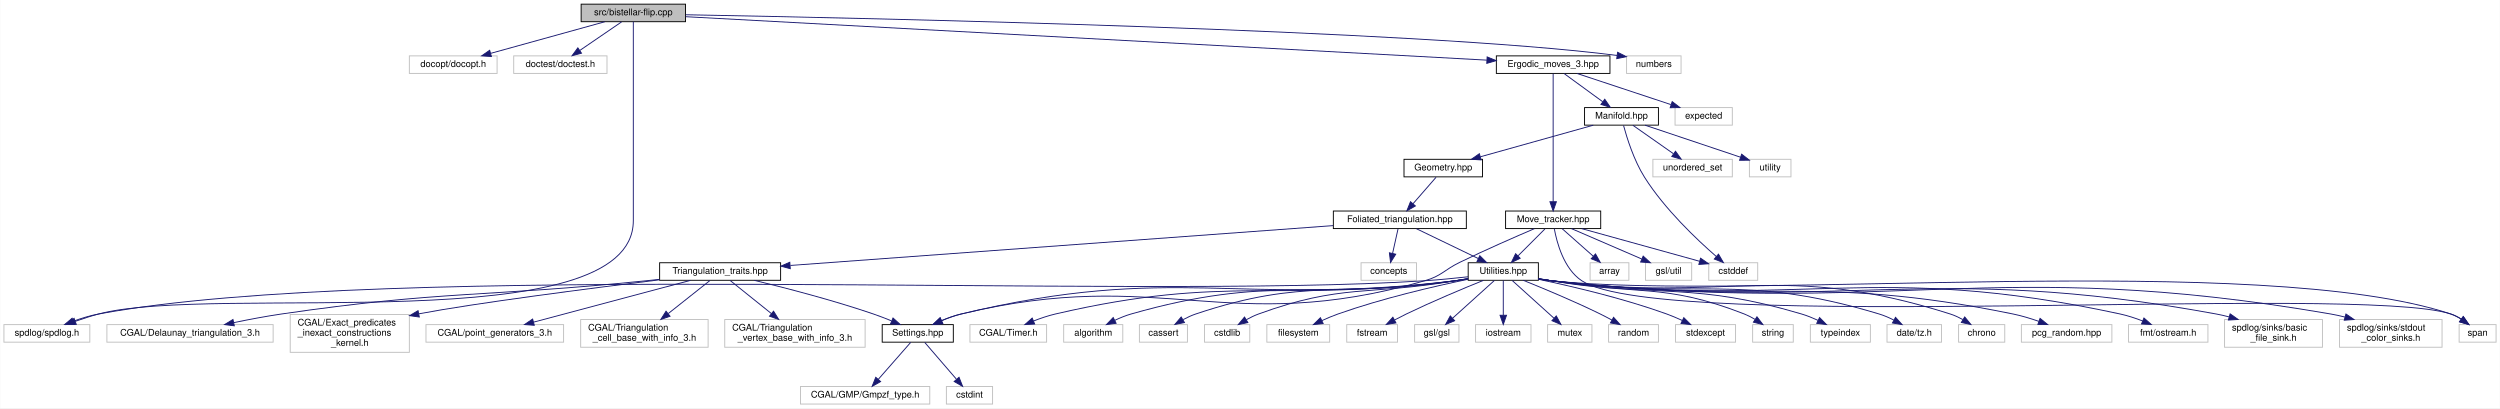
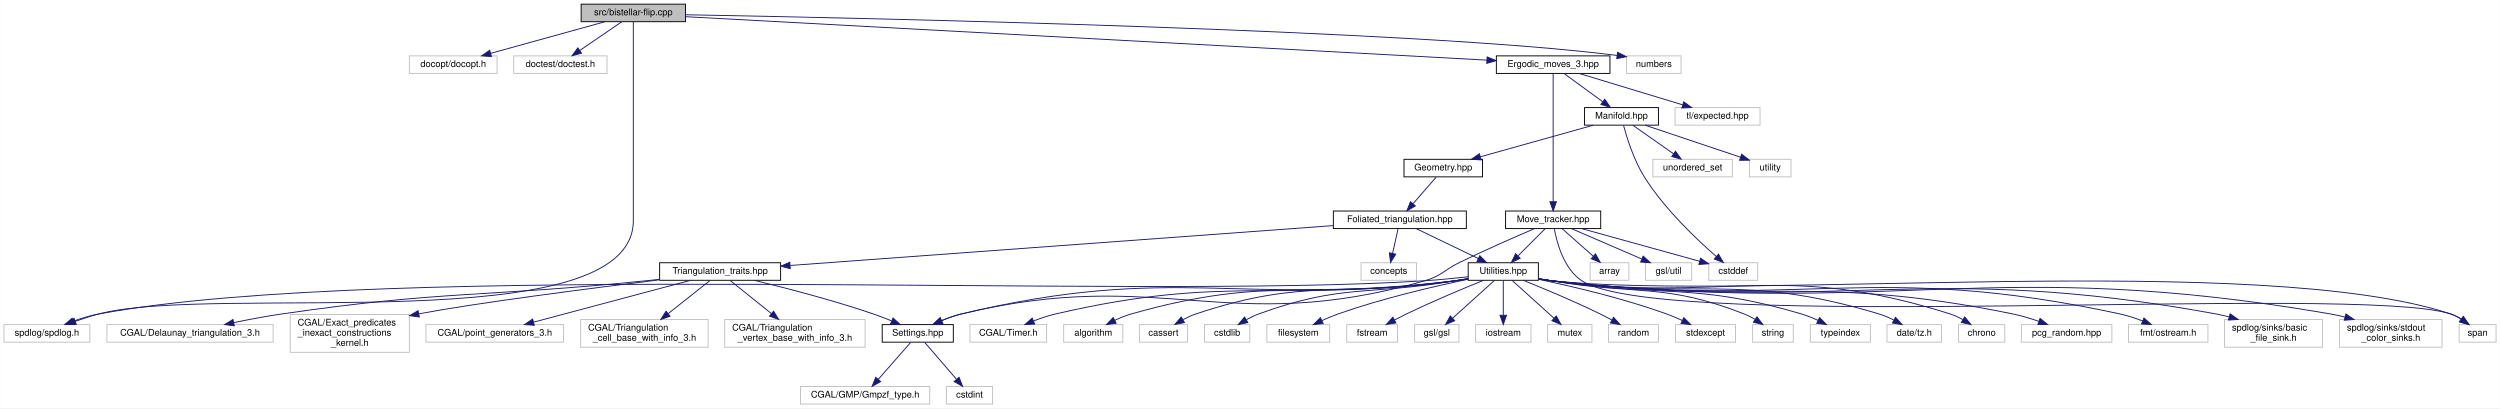
<svg xmlns="http://www.w3.org/2000/svg" xmlns:xlink="http://www.w3.org/1999/xlink" width="2707pt" height="442pt" viewBox="0.00 0.00 2706.50 442.00">
  <g id="graph0" class="graph" transform="scale(1 1) rotate(0) translate(4 438)">
    <polygon fill="white" stroke="transparent" points="-4,4 -4,-438 2702.5,-438 2702.5,4 -4,4" />
    <g id="node1" class="node">
      <g id="a_node1">
        <a xlink:title="Tests and views bistellar flips.">
          <polygon fill="#bfbfbf" stroke="black" points="625,-414.5 625,-433.5 738,-433.5 738,-414.5 625,-414.5" />
          <text text-anchor="middle" x="681.5" y="-421.5" font-family="Helvetica,sans-Serif" font-size="10.00">src/bistellar-flip.cpp</text>
        </a>
      </g>
    </g>
    <g id="node2" class="node">
      <g id="a_node2">
        <a xlink:title=" ">
          <polygon fill="white" stroke="#bfbfbf" points="439,-358.5 439,-377.5 534,-377.5 534,-358.5 439,-358.5" />
          <text text-anchor="middle" x="486.5" y="-365.5" font-family="Helvetica,sans-Serif" font-size="10.00">docopt/docopt.h</text>
        </a>
      </g>
    </g>
    <g id="edge1" class="edge">
      <path fill="none" stroke="midnightblue" d="M650.6,-414.44C617.23,-405.2 563.91,-390.44 527.15,-380.26" />
      <polygon fill="midnightblue" stroke="midnightblue" points="527.83,-376.81 517.25,-377.52 525.96,-383.56 527.83,-376.81" />
    </g>
    <g id="node3" class="node">
      <g id="a_node3">
        <a xlink:title=" ">
          <polygon fill="white" stroke="#bfbfbf" points="552,-358.5 552,-377.5 653,-377.5 653,-358.5 552,-358.5" />
          <text text-anchor="middle" x="602.5" y="-365.5" font-family="Helvetica,sans-Serif" font-size="10.00">doctest/doctest.h</text>
        </a>
      </g>
    </g>
    <g id="edge2" class="edge">
      <path fill="none" stroke="midnightblue" d="M668.81,-414.32C656.6,-405.98 637.92,-393.21 623.5,-383.35" />
      <polygon fill="midnightblue" stroke="midnightblue" points="625.39,-380.41 615.16,-377.65 621.44,-386.19 625.39,-380.41" />
    </g>
    <g id="node4" class="node">
      <g id="a_node4">
        <a xlink:title=" ">
          <polygon fill="white" stroke="#bfbfbf" points="0,-67.5 0,-86.5 93,-86.5 93,-67.5 0,-67.5" />
          <text text-anchor="middle" x="46.5" y="-74.5" font-family="Helvetica,sans-Serif" font-size="10.00">spdlog/spdlog.h</text>
        </a>
      </g>
    </g>
    <g id="edge3" class="edge">
      <path fill="none" stroke="midnightblue" d="M681.5,-414.44C681.5,-395.94 681.5,-350.81 681.5,-313 681.5,-313 681.5,-313 681.5,-199 681.5,-68.39 228.79,-131.31 102.5,-98 94.2,-95.81 85.38,-92.93 77.25,-90.04" />
      <polygon fill="midnightblue" stroke="midnightblue" points="78.36,-86.72 67.77,-86.56 75.95,-93.29 78.36,-86.72" />
    </g>
    <g id="node5" class="node">
      <g id="a_node5">
        <a xlink:title=" ">
          <polygon fill="white" stroke="#bfbfbf" points="1757,-358.5 1757,-377.5 1816,-377.5 1816,-358.5 1757,-358.5" />
          <text text-anchor="middle" x="1786.5" y="-365.5" font-family="Helvetica,sans-Serif" font-size="10.00">numbers</text>
        </a>
      </g>
    </g>
    <g id="edge4" class="edge">
      <path fill="none" stroke="midnightblue" d="M738.31,-422.03C926.79,-418.6 1531.31,-405.76 1746.77,-377.95" />
      <polygon fill="midnightblue" stroke="midnightblue" points="1747.28,-381.41 1756.73,-376.62 1746.35,-374.48 1747.28,-381.41" />
    </g>
    <g id="node6" class="node">
      <g id="a_node6">
        <a xlink:href="_ergodic__moves__3_8hpp.html" target="_top" xlink:title="Pachner moves on 2+1 dimensional foliated Delaunay triangulations.">
          <polygon fill="white" stroke="black" points="1616,-358.5 1616,-377.5 1739,-377.5 1739,-358.5 1616,-358.5" />
          <text text-anchor="middle" x="1677.5" y="-365.5" font-family="Helvetica,sans-Serif" font-size="10.00">Ergodic_moves_3.hpp</text>
        </a>
      </g>
    </g>
    <g id="edge5" class="edge">
      <path fill="none" stroke="midnightblue" d="M738.26,-419.92C908.86,-410.67 1416.84,-383.13 1605.72,-372.89" />
      <polygon fill="midnightblue" stroke="midnightblue" points="1606.02,-376.38 1615.81,-372.34 1605.64,-369.39 1606.02,-376.38" />
    </g>
    <g id="node7" class="node">
      <g id="a_node7">
        <a xlink:title=" ">
-           <polygon fill="white" stroke="#bfbfbf" points="1809.5,-302.5 1809.5,-321.5 1871.5,-321.5 1871.5,-302.5 1809.5,-302.5" />
-           <text text-anchor="middle" x="1840.5" y="-309.5" font-family="Helvetica,sans-Serif" font-size="10.00">expected</text>
+           <polygon fill="white" stroke="#bfbfbf" points="1809.5,-302.5 1809.5,-321.5 1901.5,-321.5 1901.5,-302.5 1809.5,-302.5" />
+           <text text-anchor="middle" x="1855.5" y="-309.5" font-family="Helvetica,sans-Serif" font-size="10.00">tl/expected.hpp</text>
        </a>
      </g>
    </g>
    <g id="edge6" class="edge">
-       <path fill="none" stroke="midnightblue" d="M1703.33,-358.44C1730.75,-349.36 1774.28,-334.94 1804.93,-324.78" />
-       <polygon fill="midnightblue" stroke="midnightblue" points="1806.4,-327.98 1814.79,-321.52 1804.2,-321.34 1806.4,-327.98" />
+       <path fill="none" stroke="midnightblue" d="M1705.7,-358.44C1735.91,-349.28 1784.01,-334.69 1817.53,-324.52" />
+       <polygon fill="midnightblue" stroke="midnightblue" points="1818.87,-327.77 1827.43,-321.52 1816.84,-321.07 1818.87,-327.77" />
    </g>
    <g id="node8" class="node">
      <g id="a_node8">
        <a xlink:href="_manifold_8hpp.html" target="_top" xlink:title="Data structures for manifolds.">
          <polygon fill="white" stroke="black" points="1711.5,-302.5 1711.5,-321.5 1791.5,-321.5 1791.5,-302.5 1711.5,-302.5" />
          <text text-anchor="middle" x="1751.5" y="-309.5" font-family="Helvetica,sans-Serif" font-size="10.00">Manifold.hpp</text>
        </a>
      </g>
    </g>
    <g id="edge7" class="edge">
      <path fill="none" stroke="midnightblue" d="M1689.39,-358.32C1700.65,-350.11 1717.79,-337.6 1731.21,-327.81" />
      <polygon fill="midnightblue" stroke="midnightblue" points="1733.38,-330.56 1739.39,-321.83 1729.25,-324.9 1733.38,-330.56" />
    </g>
    <g id="node45" class="node">
      <g id="a_node45">
        <a xlink:href="_move__tracker_8hpp.html" target="_top" xlink:title="Track ergodic moves.">
          <polygon fill="white" stroke="black" points="1626,-190.5 1626,-209.5 1729,-209.5 1729,-190.5 1626,-190.5" />
          <text text-anchor="middle" x="1677.5" y="-197.5" font-family="Helvetica,sans-Serif" font-size="10.00">Move_tracker.hpp</text>
        </a>
      </g>
    </g>
    <g id="edge46" class="edge">
      <path fill="none" stroke="midnightblue" d="M1677.5,-358.08C1677.5,-331.95 1677.5,-255.21 1677.5,-219.58" />
      <polygon fill="midnightblue" stroke="midnightblue" points="1681,-219.57 1677.5,-209.57 1674,-219.57 1681,-219.57" />
    </g>
    <g id="node9" class="node">
      <g id="a_node9">
        <a xlink:title=" ">
          <polygon fill="white" stroke="#bfbfbf" points="1846,-134.5 1846,-153.5 1899,-153.5 1899,-134.5 1846,-134.5" />
          <text text-anchor="middle" x="1872.5" y="-141.5" font-family="Helvetica,sans-Serif" font-size="10.00">cstddef</text>
        </a>
      </g>
    </g>
    <g id="edge8" class="edge">
      <path fill="none" stroke="midnightblue" d="M1753.73,-302.08C1757.24,-289.06 1764.87,-264.4 1776.5,-246 1798.29,-211.52 1833.03,-178.64 1854.2,-160.22" />
      <polygon fill="midnightblue" stroke="midnightblue" points="1856.52,-162.83 1861.85,-153.67 1851.98,-157.51 1856.52,-162.83" />
    </g>
    <g id="node10" class="node">
      <g id="a_node10">
        <a xlink:title=" ">
          <polygon fill="white" stroke="#bfbfbf" points="1785.5,-246.5 1785.5,-265.5 1871.5,-265.5 1871.5,-246.5 1785.5,-246.5" />
          <text text-anchor="middle" x="1828.5" y="-253.5" font-family="Helvetica,sans-Serif" font-size="10.00">unordered_set</text>
        </a>
      </g>
    </g>
    <g id="edge9" class="edge">
      <path fill="none" stroke="midnightblue" d="M1763.87,-302.32C1775.66,-294.06 1793.63,-281.45 1807.64,-271.63" />
      <polygon fill="midnightblue" stroke="midnightblue" points="1809.98,-274.26 1816.16,-265.65 1805.96,-268.53 1809.98,-274.26" />
    </g>
    <g id="node11" class="node">
      <g id="a_node11">
        <a xlink:title=" ">
          <polygon fill="white" stroke="#bfbfbf" points="1890,-246.5 1890,-265.5 1935,-265.5 1935,-246.5 1890,-246.5" />
          <text text-anchor="middle" x="1912.5" y="-253.5" font-family="Helvetica,sans-Serif" font-size="10.00">utility</text>
        </a>
      </g>
    </g>
    <g id="edge10" class="edge">
      <path fill="none" stroke="midnightblue" d="M1777.01,-302.44C1804.97,-293.07 1849.89,-278 1880.27,-267.81" />
      <polygon fill="midnightblue" stroke="midnightblue" points="1881.6,-271.06 1889.97,-264.56 1879.37,-264.42 1881.6,-271.06" />
    </g>
    <g id="node12" class="node">
      <g id="a_node12">
        <a xlink:href="_geometry_8hpp.html" target="_top" xlink:title="Geometric scalars of the Manifold used to calculate the Regge action.">
          <polygon fill="white" stroke="black" points="1516,-246.5 1516,-265.5 1601,-265.5 1601,-246.5 1516,-246.5" />
          <text text-anchor="middle" x="1558.5" y="-253.5" font-family="Helvetica,sans-Serif" font-size="10.00">Geometry.hpp</text>
        </a>
      </g>
    </g>
    <g id="edge11" class="edge">
      <path fill="none" stroke="midnightblue" d="M1720.92,-302.44C1687.89,-293.2 1635.11,-278.44 1598.73,-268.26" />
      <polygon fill="midnightblue" stroke="midnightblue" points="1599.51,-264.84 1588.94,-265.52 1597.63,-271.58 1599.51,-264.84" />
    </g>
    <g id="node13" class="node">
      <g id="a_node13">
        <a xlink:href="_foliated__triangulation_8hpp.html" target="_top" xlink:title="Create foliated spherical triangulations.">
          <polygon fill="white" stroke="black" points="1439.5,-190.5 1439.5,-209.5 1583.5,-209.5 1583.5,-190.5 1439.5,-190.5" />
          <text text-anchor="middle" x="1511.5" y="-197.5" font-family="Helvetica,sans-Serif" font-size="10.00">Foliated_triangulation.hpp</text>
        </a>
      </g>
    </g>
    <g id="edge12" class="edge">
      <path fill="none" stroke="midnightblue" d="M1550.74,-246.08C1543.96,-238.3 1533.96,-226.8 1525.74,-217.37" />
      <polygon fill="midnightblue" stroke="midnightblue" points="1528.32,-215 1519.12,-209.75 1523.04,-219.59 1528.32,-215" />
    </g>
    <g id="node14" class="node">
      <g id="a_node14">
        <a xlink:title=" ">
          <polygon fill="white" stroke="#bfbfbf" points="1469.5,-134.5 1469.5,-153.5 1529.5,-153.5 1529.5,-134.5 1469.5,-134.5" />
          <text text-anchor="middle" x="1499.5" y="-141.5" font-family="Helvetica,sans-Serif" font-size="10.00">concepts</text>
        </a>
      </g>
    </g>
    <g id="edge13" class="edge">
      <path fill="none" stroke="midnightblue" d="M1509.52,-190.08C1507.93,-182.93 1505.64,-172.64 1503.65,-163.69" />
      <polygon fill="midnightblue" stroke="midnightblue" points="1507.03,-162.75 1501.44,-153.75 1500.2,-164.27 1507.03,-162.75" />
    </g>
    <g id="node15" class="node">
      <g id="a_node15">
        <a xlink:href="_triangulation__traits_8hpp.html" target="_top" xlink:title="Traits class for particular uses of CGAL.">
          <polygon fill="white" stroke="black" points="710,-134.5 710,-153.5 841,-153.5 841,-134.5 710,-134.5" />
          <text text-anchor="middle" x="775.5" y="-141.5" font-family="Helvetica,sans-Serif" font-size="10.00">Triangulation_traits.hpp</text>
        </a>
      </g>
    </g>
    <g id="edge14" class="edge">
      <path fill="none" stroke="midnightblue" d="M1439.25,-193.7C1299.68,-183.46 994.2,-161.05 851.62,-150.59" />
      <polygon fill="midnightblue" stroke="midnightblue" points="851.46,-147.06 841.23,-149.82 850.95,-154.04 851.46,-147.06" />
    </g>
    <g id="node24" class="node">
      <g id="a_node24">
        <a xlink:href="_utilities_8hpp.html" target="_top" xlink:title="Utility functions.">
          <polygon fill="white" stroke="black" points="1585.5,-134.5 1585.5,-153.5 1661.5,-153.5 1661.5,-134.5 1585.5,-134.5" />
          <text text-anchor="middle" x="1623.5" y="-141.5" font-family="Helvetica,sans-Serif" font-size="10.00">Utilities.hpp</text>
        </a>
      </g>
    </g>
    <g id="edge23" class="edge">
      <path fill="none" stroke="midnightblue" d="M1529.49,-190.32C1547.54,-181.62 1575.55,-168.12 1596.3,-158.11" />
      <polygon fill="midnightblue" stroke="midnightblue" points="1598.06,-161.15 1605.55,-153.65 1595.02,-154.84 1598.06,-161.15" />
    </g>
    <g id="node16" class="node">
      <g id="a_node16">
        <a xlink:title=" ">
          <polygon fill="white" stroke="#bfbfbf" points="111.5,-67.5 111.5,-86.5 291.5,-86.5 291.5,-67.5 111.5,-67.5" />
          <text text-anchor="middle" x="201.5" y="-74.5" font-family="Helvetica,sans-Serif" font-size="10.00">CGAL/Delaunay_triangulation_3.h</text>
        </a>
      </g>
    </g>
    <g id="edge15" class="edge">
      <path fill="none" stroke="midnightblue" d="M709.59,-135.47C704.82,-134.96 700.09,-134.47 695.5,-134 520.12,-116.15 474.93,-123.49 300.5,-98 283.55,-95.52 265.11,-92.02 248.79,-88.64" />
      <polygon fill="midnightblue" stroke="midnightblue" points="249.45,-85.2 238.94,-86.56 248,-92.05 249.45,-85.2" />
    </g>
    <g id="node17" class="node">
      <g id="a_node17">
        <a xlink:title=" ">
          <polygon fill="white" stroke="#bfbfbf" points="310,-56.5 310,-97.5 439,-97.5 439,-56.5 310,-56.5" />
          <text text-anchor="start" x="318" y="-85.5" font-family="Helvetica,sans-Serif" font-size="10.00">CGAL/Exact_predicates</text>
          <text text-anchor="start" x="318" y="-74.5" font-family="Helvetica,sans-Serif" font-size="10.00">_inexact_constructions</text>
          <text text-anchor="middle" x="374.5" y="-63.5" font-family="Helvetica,sans-Serif" font-size="10.00">_kernel.h</text>
        </a>
      </g>
    </g>
    <g id="edge16" class="edge">
      <path fill="none" stroke="midnightblue" d="M709.78,-135.02C633.3,-125.56 510.56,-109.81 449.27,-98.19" />
      <polygon fill="midnightblue" stroke="midnightblue" points="449.76,-94.72 439.27,-96.22 448.41,-101.59 449.76,-94.72" />
    </g>
    <g id="node18" class="node">
      <g id="a_node18">
        <a xlink:title=" ">
          <polygon fill="white" stroke="#bfbfbf" points="457,-67.5 457,-86.5 606,-86.5 606,-67.5 457,-67.5" />
          <text text-anchor="middle" x="531.5" y="-74.5" font-family="Helvetica,sans-Serif" font-size="10.00">CGAL/point_generators_3.h</text>
        </a>
      </g>
    </g>
    <g id="edge17" class="edge">
      <path fill="none" stroke="midnightblue" d="M743.35,-134.44C699.74,-122.82 621.75,-102.04 573.53,-89.2" />
      <polygon fill="midnightblue" stroke="midnightblue" points="574.28,-85.78 563.72,-86.58 572.48,-92.54 574.28,-85.78" />
    </g>
    <g id="node19" class="node">
      <g id="a_node19">
        <a xlink:title=" ">
          <polygon fill="white" stroke="#bfbfbf" points="624.5,-62 624.5,-92 762.5,-92 762.5,-62 624.5,-62" />
          <text text-anchor="start" x="632.5" y="-80" font-family="Helvetica,sans-Serif" font-size="10.00">CGAL/Triangulation</text>
          <text text-anchor="middle" x="693.5" y="-69" font-family="Helvetica,sans-Serif" font-size="10.00">_cell_base_with_info_3.h</text>
        </a>
      </g>
    </g>
    <g id="edge18" class="edge">
      <path fill="none" stroke="midnightblue" d="M764.44,-134.23C752.93,-125.11 734.5,-110.5 719.31,-98.46" />
      <polygon fill="midnightblue" stroke="midnightblue" points="721.28,-95.56 711.27,-92.09 716.94,-101.04 721.28,-95.56" />
    </g>
    <g id="node20" class="node">
      <g id="a_node20">
        <a xlink:title=" ">
          <polygon fill="white" stroke="#bfbfbf" points="780.5,-62 780.5,-92 932.5,-92 932.5,-62 780.5,-62" />
          <text text-anchor="start" x="788.5" y="-80" font-family="Helvetica,sans-Serif" font-size="10.00">CGAL/Triangulation</text>
          <text text-anchor="middle" x="856.5" y="-69" font-family="Helvetica,sans-Serif" font-size="10.00">_vertex_base_with_info_3.h</text>
        </a>
      </g>
    </g>
    <g id="edge19" class="edge">
      <path fill="none" stroke="midnightblue" d="M786.42,-134.23C797.79,-125.11 816,-110.5 831,-98.46" />
      <polygon fill="midnightblue" stroke="midnightblue" points="833.33,-101.08 838.94,-92.09 828.95,-95.62 833.33,-101.08" />
    </g>
    <g id="node21" class="node">
      <g id="a_node21">
        <a xlink:href="_settings_8hpp.html" target="_top" xlink:title="Global integer and precision settings.">
          <polygon fill="white" stroke="black" points="951,-67.5 951,-86.5 1028,-86.5 1028,-67.5 951,-67.5" />
          <text text-anchor="middle" x="989.5" y="-74.5" font-family="Helvetica,sans-Serif" font-size="10.00">Settings.hpp</text>
        </a>
      </g>
    </g>
    <g id="edge20" class="edge">
      <path fill="none" stroke="midnightblue" d="M812.51,-134.43C846.43,-126.24 897.85,-112.94 941.5,-98 947.89,-95.81 954.64,-93.2 961,-90.59" />
      <polygon fill="midnightblue" stroke="midnightblue" points="962.71,-93.67 970.57,-86.56 959.99,-87.22 962.71,-93.67" />
    </g>
    <g id="node22" class="node">
      <g id="a_node22">
        <a xlink:title=" ">
          <polygon fill="white" stroke="#bfbfbf" points="862.5,-0.5 862.5,-19.5 1002.5,-19.5 1002.5,-0.5 862.5,-0.5" />
          <text text-anchor="middle" x="932.5" y="-7.5" font-family="Helvetica,sans-Serif" font-size="10.00">CGAL/GMP/Gmpzf_type.h</text>
        </a>
      </g>
    </g>
    <g id="edge21" class="edge">
      <path fill="none" stroke="midnightblue" d="M981.81,-67.23C972.84,-57 957.81,-39.86 946.7,-27.19" />
      <polygon fill="midnightblue" stroke="midnightblue" points="949.29,-24.84 940.07,-19.63 944.03,-29.45 949.29,-24.84" />
    </g>
    <g id="node23" class="node">
      <g id="a_node23">
        <a xlink:title=" ">
          <polygon fill="white" stroke="#bfbfbf" points="1020.5,-0.5 1020.5,-19.5 1070.5,-19.5 1070.5,-0.5 1020.5,-0.5" />
          <text text-anchor="middle" x="1045.5" y="-7.5" font-family="Helvetica,sans-Serif" font-size="10.00">cstdint</text>
        </a>
      </g>
    </g>
    <g id="edge22" class="edge">
      <path fill="none" stroke="midnightblue" d="M997.05,-67.23C1005.78,-57.1 1020.35,-40.19 1031.24,-27.56" />
      <polygon fill="midnightblue" stroke="midnightblue" points="1034.19,-29.49 1038.07,-19.63 1028.89,-24.92 1034.19,-29.49" />
    </g>
    <g id="edge44" class="edge">
      <path fill="none" stroke="midnightblue" d="M1585.47,-138.31C1570.82,-136.68 1553.9,-135.01 1538.5,-134 1219.97,-113.18 416.32,-156.42 102.5,-98 93.45,-96.32 83.92,-93.38 75.33,-90.27" />
      <polygon fill="midnightblue" stroke="midnightblue" points="76.36,-86.92 65.77,-86.6 73.86,-93.45 76.36,-86.92" />
    </g>
    <g id="edge45" class="edge">
      <path fill="none" stroke="midnightblue" d="M1585.23,-135.91C1580.61,-135.19 1575.96,-134.53 1571.5,-134 1334.88,-105.64 1268.28,-153.43 1036.5,-98 1029.43,-96.31 1022.07,-93.65 1015.33,-90.82" />
      <polygon fill="midnightblue" stroke="midnightblue" points="1016.56,-87.53 1006,-86.63 1013.69,-93.92 1016.56,-87.53" />
    </g>
    <g id="node25" class="node">
      <g id="a_node25">
        <a xlink:title=" ">
          <polygon fill="white" stroke="#bfbfbf" points="1046,-67.5 1046,-86.5 1129,-86.5 1129,-67.5 1046,-67.5" />
          <text text-anchor="middle" x="1087.5" y="-74.5" font-family="Helvetica,sans-Serif" font-size="10.00">CGAL/Timer.h</text>
        </a>
      </g>
    </g>
    <g id="edge24" class="edge">
      <path fill="none" stroke="midnightblue" d="M1585.22,-135.98C1580.61,-135.25 1575.95,-134.57 1571.5,-134 1379.95,-109.51 1326.6,-141.71 1138.5,-98 1130.64,-96.17 1122.39,-93.36 1114.87,-90.42" />
      <polygon fill="midnightblue" stroke="midnightblue" points="1116.08,-87.13 1105.5,-86.54 1113.41,-93.6 1116.08,-87.13" />
    </g>
    <g id="node26" class="node">
      <g id="a_node26">
        <a xlink:title=" ">
          <polygon fill="white" stroke="#bfbfbf" points="1147.5,-67.5 1147.5,-86.5 1211.5,-86.5 1211.5,-67.5 1147.5,-67.5" />
          <text text-anchor="middle" x="1179.5" y="-74.5" font-family="Helvetica,sans-Serif" font-size="10.00">algorithm</text>
        </a>
      </g>
    </g>
    <g id="edge25" class="edge">
      <path fill="none" stroke="midnightblue" d="M1585.49,-136.11C1580.79,-135.35 1576.04,-134.62 1571.5,-134 1416.15,-112.62 1371.3,-141.04 1220.5,-98 1214.55,-96.3 1208.41,-93.78 1202.75,-91.09" />
      <polygon fill="midnightblue" stroke="midnightblue" points="1204.3,-87.95 1193.8,-86.52 1201.12,-94.18 1204.3,-87.95" />
    </g>
    <g id="node27" class="node">
      <g id="a_node27">
        <a xlink:title=" ">
          <polygon fill="white" stroke="#bfbfbf" points="1229.5,-67.5 1229.5,-86.5 1281.5,-86.5 1281.5,-67.5 1229.5,-67.5" />
          <text text-anchor="middle" x="1255.5" y="-74.5" font-family="Helvetica,sans-Serif" font-size="10.00">cassert</text>
        </a>
      </g>
    </g>
    <g id="edge26" class="edge">
      <path fill="none" stroke="midnightblue" d="M1585.48,-136.22C1580.77,-135.44 1576.03,-134.68 1571.5,-134 1446.99,-115.26 1409.89,-138 1290.5,-98 1285.9,-96.46 1281.22,-94.28 1276.84,-91.93" />
      <polygon fill="midnightblue" stroke="midnightblue" points="1278.29,-88.72 1267.9,-86.68 1274.75,-94.76 1278.29,-88.72" />
    </g>
    <g id="node28" class="node">
      <g id="a_node28">
        <a xlink:title=" ">
          <polygon fill="white" stroke="#bfbfbf" points="1300,-67.5 1300,-86.5 1349,-86.5 1349,-67.5 1300,-67.5" />
          <text text-anchor="middle" x="1324.5" y="-74.5" font-family="Helvetica,sans-Serif" font-size="10.00">cstdlib</text>
        </a>
      </g>
    </g>
    <g id="edge27" class="edge">
      <path fill="none" stroke="midnightblue" d="M1585.45,-136.4C1580.75,-135.59 1576.02,-134.77 1571.5,-134 1476.87,-117.81 1448.7,-130.88 1358.5,-98 1354.04,-96.37 1349.5,-94.16 1345.25,-91.8" />
      <polygon fill="midnightblue" stroke="midnightblue" points="1346.93,-88.72 1336.55,-86.55 1343.31,-94.72 1346.93,-88.72" />
    </g>
    <g id="node29" class="node">
      <g id="a_node29">
        <a xlink:title=" ">
          <polygon fill="white" stroke="#bfbfbf" points="1367.5,-67.5 1367.5,-86.5 1435.5,-86.5 1435.5,-67.5 1367.5,-67.5" />
          <text text-anchor="middle" x="1401.5" y="-74.5" font-family="Helvetica,sans-Serif" font-size="10.00">filesystem</text>
        </a>
      </g>
    </g>
    <g id="edge28" class="edge">
      <path fill="none" stroke="midnightblue" d="M1585.17,-135.56C1548.5,-127.93 1491.91,-114.82 1444.5,-98 1438.73,-95.95 1432.69,-93.41 1427.02,-90.83" />
      <polygon fill="midnightblue" stroke="midnightblue" points="1428.47,-87.65 1417.94,-86.54 1425.48,-93.98 1428.47,-87.65" />
    </g>
    <g id="node30" class="node">
      <g id="a_node30">
        <a xlink:title=" ">
          <polygon fill="white" stroke="#bfbfbf" points="1454,-67.5 1454,-86.5 1509,-86.5 1509,-67.5 1454,-67.5" />
          <text text-anchor="middle" x="1481.5" y="-74.5" font-family="Helvetica,sans-Serif" font-size="10.00">fstream</text>
        </a>
      </g>
    </g>
    <g id="edge29" class="edge">
      <path fill="none" stroke="midnightblue" d="M1601.93,-134.42C1580.52,-125.76 1546.89,-111.72 1518.5,-98 1514.32,-95.98 1509.93,-93.73 1505.7,-91.49" />
      <polygon fill="midnightblue" stroke="midnightblue" points="1507.28,-88.36 1496.82,-86.68 1503.95,-94.52 1507.28,-88.36" />
    </g>
    <g id="node31" class="node">
      <g id="a_node31">
        <a xlink:title=" ">
          <polygon fill="white" stroke="#bfbfbf" points="1527.5,-67.5 1527.5,-86.5 1575.5,-86.5 1575.5,-67.5 1527.5,-67.5" />
          <text text-anchor="middle" x="1551.5" y="-74.5" font-family="Helvetica,sans-Serif" font-size="10.00">gsl/gsl</text>
        </a>
      </g>
    </g>
    <g id="edge30" class="edge">
      <path fill="none" stroke="midnightblue" d="M1613.79,-134.23C1602.24,-123.81 1582.75,-106.21 1568.64,-93.47" />
      <polygon fill="midnightblue" stroke="midnightblue" points="1570.82,-90.73 1561.06,-86.63 1566.13,-95.93 1570.82,-90.73" />
    </g>
    <g id="node32" class="node">
      <g id="a_node32">
        <a xlink:title=" ">
          <polygon fill="white" stroke="#bfbfbf" points="1593.5,-67.5 1593.5,-86.5 1653.5,-86.5 1653.5,-67.5 1593.5,-67.5" />
          <text text-anchor="middle" x="1623.5" y="-74.5" font-family="Helvetica,sans-Serif" font-size="10.00">iostream</text>
        </a>
      </g>
    </g>
    <g id="edge31" class="edge">
      <path fill="none" stroke="midnightblue" d="M1623.5,-134.23C1623.5,-124.68 1623.5,-109.12 1623.5,-96.78" />
      <polygon fill="midnightblue" stroke="midnightblue" points="1627,-96.63 1623.5,-86.63 1620,-96.63 1627,-96.63" />
    </g>
    <g id="node33" class="node">
      <g id="a_node33">
        <a xlink:title=" ">
          <polygon fill="white" stroke="#bfbfbf" points="1671.5,-67.5 1671.5,-86.5 1719.5,-86.5 1719.5,-67.5 1671.5,-67.5" />
          <text text-anchor="middle" x="1695.5" y="-74.5" font-family="Helvetica,sans-Serif" font-size="10.00">mutex</text>
        </a>
      </g>
    </g>
    <g id="edge32" class="edge">
      <path fill="none" stroke="midnightblue" d="M1633.21,-134.23C1644.76,-123.81 1664.25,-106.21 1678.36,-93.47" />
      <polygon fill="midnightblue" stroke="midnightblue" points="1680.87,-95.93 1685.94,-86.63 1676.18,-90.73 1680.87,-95.93" />
    </g>
    <g id="node34" class="node">
      <g id="a_node34">
        <a xlink:title=" ">
          <polygon fill="white" stroke="#bfbfbf" points="1737.5,-67.5 1737.5,-86.5 1791.5,-86.5 1791.5,-67.5 1737.5,-67.5" />
          <text text-anchor="middle" x="1764.5" y="-74.5" font-family="Helvetica,sans-Serif" font-size="10.00">random</text>
        </a>
      </g>
    </g>
    <g id="edge33" class="edge">
      <path fill="none" stroke="midnightblue" d="M1645.11,-134.49C1666.54,-125.88 1700.19,-111.89 1728.5,-98 1732.66,-95.96 1737.01,-93.67 1741.2,-91.4" />
      <polygon fill="midnightblue" stroke="midnightblue" points="1742.93,-94.44 1749.97,-86.52 1739.53,-88.32 1742.93,-94.44" />
    </g>
    <g id="node35" class="node">
      <g id="a_node35">
        <a xlink:title=" ">
          <polygon fill="white" stroke="#bfbfbf" points="2658.5,-67.5 2658.5,-86.5 2698.5,-86.5 2698.5,-67.5 2658.5,-67.5" />
          <text text-anchor="middle" x="2678.5" y="-74.5" font-family="Helvetica,sans-Serif" font-size="10.00">span</text>
        </a>
      </g>
    </g>
    <g id="edge34" class="edge">
      <path fill="none" stroke="midnightblue" d="M1661.76,-135.78C1666.37,-135.08 1671.03,-134.47 1675.5,-134 1890.92,-111.48 2443.93,-166.2 2649.5,-98 2653.44,-96.69 2657.32,-94.68 2660.91,-92.42" />
      <polygon fill="midnightblue" stroke="midnightblue" points="2662.98,-95.24 2669.06,-86.56 2658.9,-89.55 2662.98,-95.24" />
    </g>
    <g id="node36" class="node">
      <g id="a_node36">
        <a xlink:title=" ">
          <polygon fill="white" stroke="#bfbfbf" points="1810,-67.5 1810,-86.5 1875,-86.5 1875,-67.5 1810,-67.5" />
          <text text-anchor="middle" x="1842.5" y="-74.5" font-family="Helvetica,sans-Serif" font-size="10.00">stdexcept</text>
        </a>
      </g>
    </g>
    <g id="edge35" class="edge">
      <path fill="none" stroke="midnightblue" d="M1661.78,-135.53C1698.07,-127.92 1753.83,-114.86 1800.5,-98 1806.01,-96.01 1811.76,-93.54 1817.19,-91.03" />
      <polygon fill="midnightblue" stroke="midnightblue" points="1818.98,-94.05 1826.46,-86.55 1815.93,-87.75 1818.98,-94.05" />
    </g>
    <g id="node37" class="node">
      <g id="a_node37">
        <a xlink:title=" ">
          <polygon fill="white" stroke="#bfbfbf" points="1893.5,-67.5 1893.5,-86.5 1937.5,-86.5 1937.5,-67.5 1893.5,-67.5" />
          <text text-anchor="middle" x="1915.5" y="-74.5" font-family="Helvetica,sans-Serif" font-size="10.00">string</text>
        </a>
      </g>
    </g>
    <g id="edge36" class="edge">
      <path fill="none" stroke="midnightblue" d="M1661.55,-136.41C1666.25,-135.6 1670.99,-134.78 1675.5,-134 1768.38,-117.96 1796.68,-132.24 1884.5,-98 1888.42,-96.47 1892.36,-94.41 1896.06,-92.2" />
      <polygon fill="midnightblue" stroke="midnightblue" points="1898.18,-94.99 1904.61,-86.57 1894.33,-89.15 1898.18,-94.99" />
    </g>
    <g id="node38" class="node">
      <g id="a_node38">
        <a xlink:title=" ">
          <polygon fill="white" stroke="#bfbfbf" points="1956,-67.5 1956,-86.5 2021,-86.5 2021,-67.5 1956,-67.5" />
          <text text-anchor="middle" x="1988.5" y="-74.5" font-family="Helvetica,sans-Serif" font-size="10.00">typeindex</text>
        </a>
      </g>
    </g>
    <g id="edge37" class="edge">
      <path fill="none" stroke="midnightblue" d="M1661.53,-136.24C1666.23,-135.46 1670.97,-134.69 1675.5,-134 1795.61,-115.64 1830.01,-132.54 1946.5,-98 1952.45,-96.24 1958.62,-93.73 1964.33,-91.08" />
      <polygon fill="midnightblue" stroke="midnightblue" points="1965.98,-94.17 1973.4,-86.6 1962.88,-87.89 1965.98,-94.17" />
    </g>
    <g id="node39" class="node">
      <g id="a_node39">
        <a xlink:title=" ">
          <polygon fill="white" stroke="#bfbfbf" points="2039,-67.5 2039,-86.5 2098,-86.5 2098,-67.5 2039,-67.5" />
          <text text-anchor="middle" x="2068.5" y="-74.5" font-family="Helvetica,sans-Serif" font-size="10.00">date/tz.h</text>
        </a>
      </g>
    </g>
    <g id="edge38" class="edge">
      <path fill="none" stroke="midnightblue" d="M1661.51,-136.1C1666.21,-135.34 1670.96,-134.62 1675.5,-134 1832.62,-112.46 1878.66,-143.77 2030.5,-98 2035.81,-96.4 2041.24,-94.04 2046.27,-91.5" />
      <polygon fill="midnightblue" stroke="midnightblue" points="2048.23,-94.42 2055.32,-86.54 2044.87,-88.28 2048.23,-94.42" />
    </g>
    <g id="node40" class="node">
      <g id="a_node40">
        <a xlink:title=" ">
          <polygon fill="white" stroke="#bfbfbf" points="2116.5,-67.5 2116.5,-86.5 2166.5,-86.5 2166.5,-67.5 2116.5,-67.5" />
          <text text-anchor="middle" x="2141.5" y="-74.5" font-family="Helvetica,sans-Serif" font-size="10.00">chrono</text>
        </a>
      </g>
    </g>
    <g id="edge39" class="edge">
      <path fill="none" stroke="midnightblue" d="M1661.78,-135.98C1666.39,-135.25 1671.05,-134.57 1675.5,-134 1866.61,-109.55 1923.87,-156.3 2107.5,-98 2112.1,-96.54 2116.75,-94.36 2121.07,-91.98" />
      <polygon fill="midnightblue" stroke="midnightblue" points="2123.14,-94.82 2129.85,-86.62 2119.49,-88.84 2123.14,-94.82" />
    </g>
    <g id="node41" class="node">
      <g id="a_node41">
        <a xlink:title=" ">
          <polygon fill="white" stroke="#bfbfbf" points="2184.5,-67.5 2184.5,-86.5 2282.5,-86.5 2282.5,-67.5 2184.5,-67.5" />
          <text text-anchor="middle" x="2233.5" y="-74.5" font-family="Helvetica,sans-Serif" font-size="10.00">pcg_random.hpp</text>
        </a>
      </g>
    </g>
    <g id="edge40" class="edge">
      <path fill="none" stroke="midnightblue" d="M1661.77,-135.93C1666.39,-135.21 1671.04,-134.54 1675.5,-134 1896.65,-106.97 1957.23,-142.69 2175.5,-98 2184.75,-96.11 2194.55,-93.13 2203.4,-90.04" />
      <polygon fill="midnightblue" stroke="midnightblue" points="2204.73,-93.28 2212.93,-86.56 2202.33,-86.7 2204.73,-93.28" />
    </g>
    <g id="node42" class="node">
      <g id="a_node42">
        <a xlink:title=" ">
          <polygon fill="white" stroke="#bfbfbf" points="2300.5,-67.5 2300.5,-86.5 2386.5,-86.5 2386.5,-67.5 2300.5,-67.5" />
          <text text-anchor="middle" x="2343.5" y="-74.5" font-family="Helvetica,sans-Serif" font-size="10.00">fmt/ostream.h</text>
        </a>
      </g>
    </g>
    <g id="edge41" class="edge">
      <path fill="none" stroke="midnightblue" d="M1661.77,-135.87C1666.38,-135.16 1671.04,-134.51 1675.5,-134 1947.94,-102.56 2023.44,-155.91 2291.5,-98 2299.61,-96.25 2308.12,-93.42 2315.86,-90.44" />
      <polygon fill="midnightblue" stroke="midnightblue" points="2317.22,-93.67 2325.15,-86.65 2314.57,-87.19 2317.22,-93.67" />
    </g>
    <g id="node43" class="node">
      <g id="a_node43">
        <a xlink:title=" ">
          <polygon fill="white" stroke="#bfbfbf" points="2404.5,-62 2404.5,-92 2510.5,-92 2510.5,-62 2404.5,-62" />
          <text text-anchor="start" x="2412.5" y="-80" font-family="Helvetica,sans-Serif" font-size="10.00">spdlog/sinks/basic</text>
          <text text-anchor="middle" x="2457.5" y="-69" font-family="Helvetica,sans-Serif" font-size="10.00">_file_sink.h</text>
        </a>
      </g>
    </g>
    <g id="edge42" class="edge">
      <path fill="none" stroke="midnightblue" d="M1661.76,-135.84C1666.38,-135.13 1671.04,-134.5 1675.5,-134 1993.94,-98.61 2080.33,-155.68 2395.5,-98 2400,-97.18 2404.63,-96.11 2409.23,-94.91" />
      <polygon fill="midnightblue" stroke="midnightblue" points="2410.54,-98.17 2419.2,-92.07 2408.63,-91.44 2410.54,-98.17" />
    </g>
    <g id="node44" class="node">
      <g id="a_node44">
        <a xlink:title=" ">
          <polygon fill="white" stroke="#bfbfbf" points="2529,-62 2529,-92 2640,-92 2640,-62 2529,-62" />
          <text text-anchor="start" x="2537" y="-80" font-family="Helvetica,sans-Serif" font-size="10.00">spdlog/sinks/stdout</text>
          <text text-anchor="middle" x="2584.5" y="-69" font-family="Helvetica,sans-Serif" font-size="10.00">_color_sinks.h</text>
        </a>
      </g>
    </g>
    <g id="edge43" class="edge">
      <path fill="none" stroke="midnightblue" d="M1661.76,-135.8C1666.38,-135.11 1671.04,-134.48 1675.5,-134 2048.8,-93.9 2149.5,-161.73 2519.5,-98 2524.53,-97.13 2529.72,-95.99 2534.87,-94.68" />
      <polygon fill="midnightblue" stroke="midnightblue" points="2535.94,-98.02 2544.67,-92.01 2534.1,-91.27 2535.94,-98.02" />
    </g>
    <g id="edge48" class="edge">
      <path fill="none" stroke="midnightblue" d="M1708.4,-190.44C1743.05,-180.85 1799.2,-165.3 1835.99,-155.11" />
      <polygon fill="midnightblue" stroke="midnightblue" points="1837.12,-158.43 1845.82,-152.39 1835.25,-151.68 1837.12,-158.43" />
    </g>
    <g id="edge51" class="edge">
      <path fill="none" stroke="midnightblue" d="M1657.2,-190.42C1636.68,-181.64 1604.13,-167.41 1576.5,-154 1559.33,-145.67 1556.85,-139.24 1538.5,-134 1323.41,-72.61 1253.93,-150.51 1036.5,-98 1029.43,-96.29 1022.07,-93.63 1015.33,-90.8" />
      <polygon fill="midnightblue" stroke="midnightblue" points="1016.56,-87.51 1006.01,-86.62 1013.7,-93.9 1016.56,-87.51" />
    </g>
    <g id="edge52" class="edge">
      <path fill="none" stroke="midnightblue" d="M1668.58,-190.08C1660.72,-182.22 1649.07,-170.57 1639.58,-161.08" />
      <polygon fill="midnightblue" stroke="midnightblue" points="1641.8,-158.35 1632.25,-153.75 1636.85,-163.3 1641.8,-158.35" />
    </g>
    <g id="edge50" class="edge">
      <path fill="none" stroke="midnightblue" d="M1678.74,-190.41C1681.35,-175.92 1688.87,-146.92 1708.5,-134 1795.91,-76.48 2550.21,-131.01 2649.5,-98 2653.44,-96.69 2657.32,-94.67 2660.91,-92.41" />
      <polygon fill="midnightblue" stroke="midnightblue" points="2662.98,-95.23 2669.06,-86.56 2658.9,-89.55 2662.98,-95.23" />
    </g>
    <g id="node46" class="node">
      <g id="a_node46">
        <a xlink:title=" ">
          <polygon fill="white" stroke="#bfbfbf" points="1717.5,-134.5 1717.5,-153.5 1759.5,-153.5 1759.5,-134.5 1717.5,-134.5" />
          <text text-anchor="middle" x="1738.5" y="-141.5" font-family="Helvetica,sans-Serif" font-size="10.00">array</text>
        </a>
      </g>
    </g>
    <g id="edge47" class="edge">
      <path fill="none" stroke="midnightblue" d="M1687.3,-190.32C1696.32,-182.34 1709.91,-170.31 1720.82,-160.65" />
      <polygon fill="midnightblue" stroke="midnightblue" points="1723.35,-163.08 1728.52,-153.83 1718.71,-157.84 1723.35,-163.08" />
    </g>
    <g id="node47" class="node">
      <g id="a_node47">
        <a xlink:title=" ">
          <polygon fill="white" stroke="#bfbfbf" points="1777.5,-134.5 1777.5,-153.5 1827.5,-153.5 1827.5,-134.5 1777.5,-134.5" />
          <text text-anchor="middle" x="1802.5" y="-141.5" font-family="Helvetica,sans-Serif" font-size="10.00">gsl/util</text>
        </a>
      </g>
    </g>
    <g id="edge49" class="edge">
      <path fill="none" stroke="midnightblue" d="M1697.31,-190.44C1717.79,-181.6 1749.98,-167.69 1773.36,-157.59" />
      <polygon fill="midnightblue" stroke="midnightblue" points="1774.99,-160.7 1782.79,-153.52 1772.22,-154.27 1774.99,-160.7" />
    </g>
  </g>
</svg>
